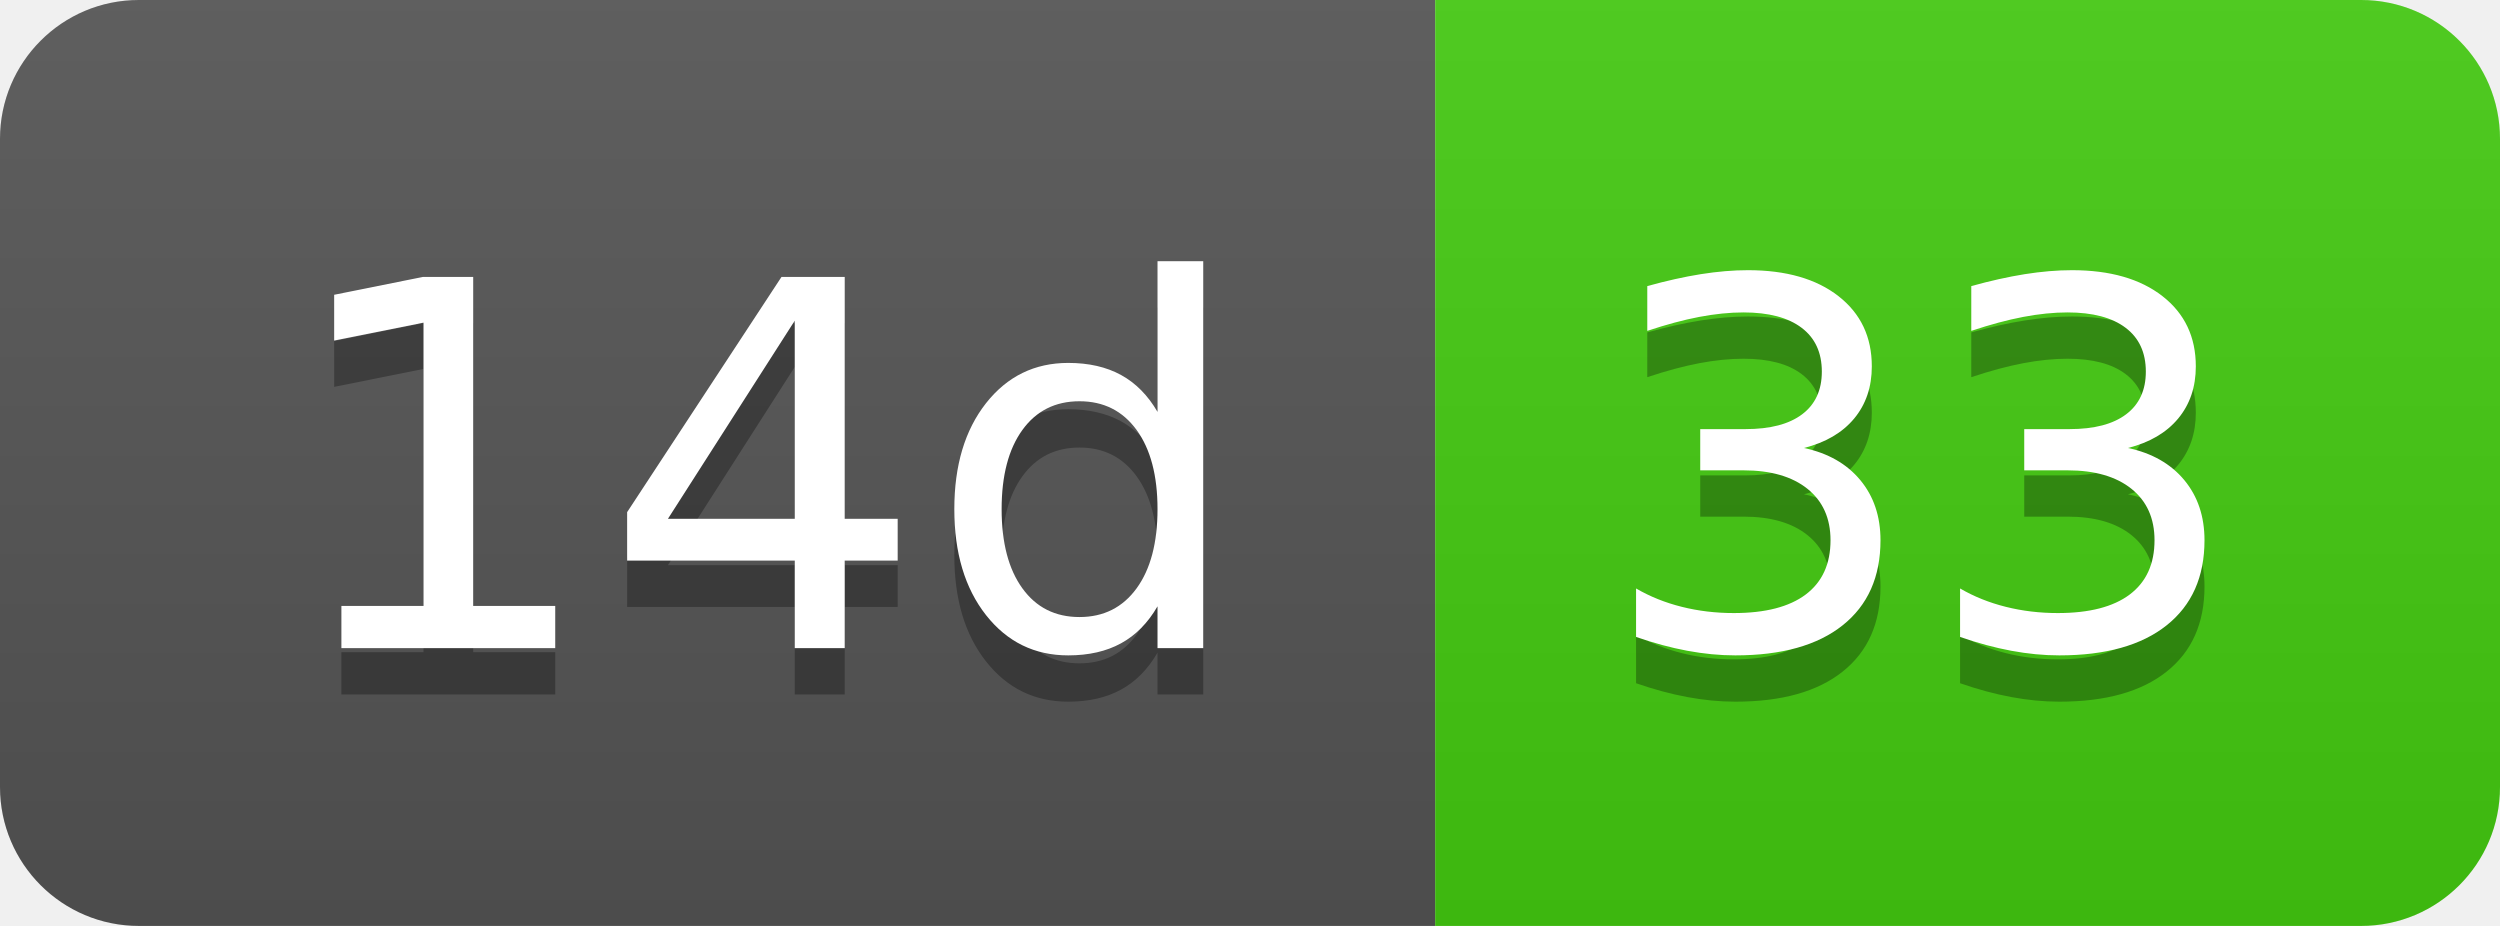
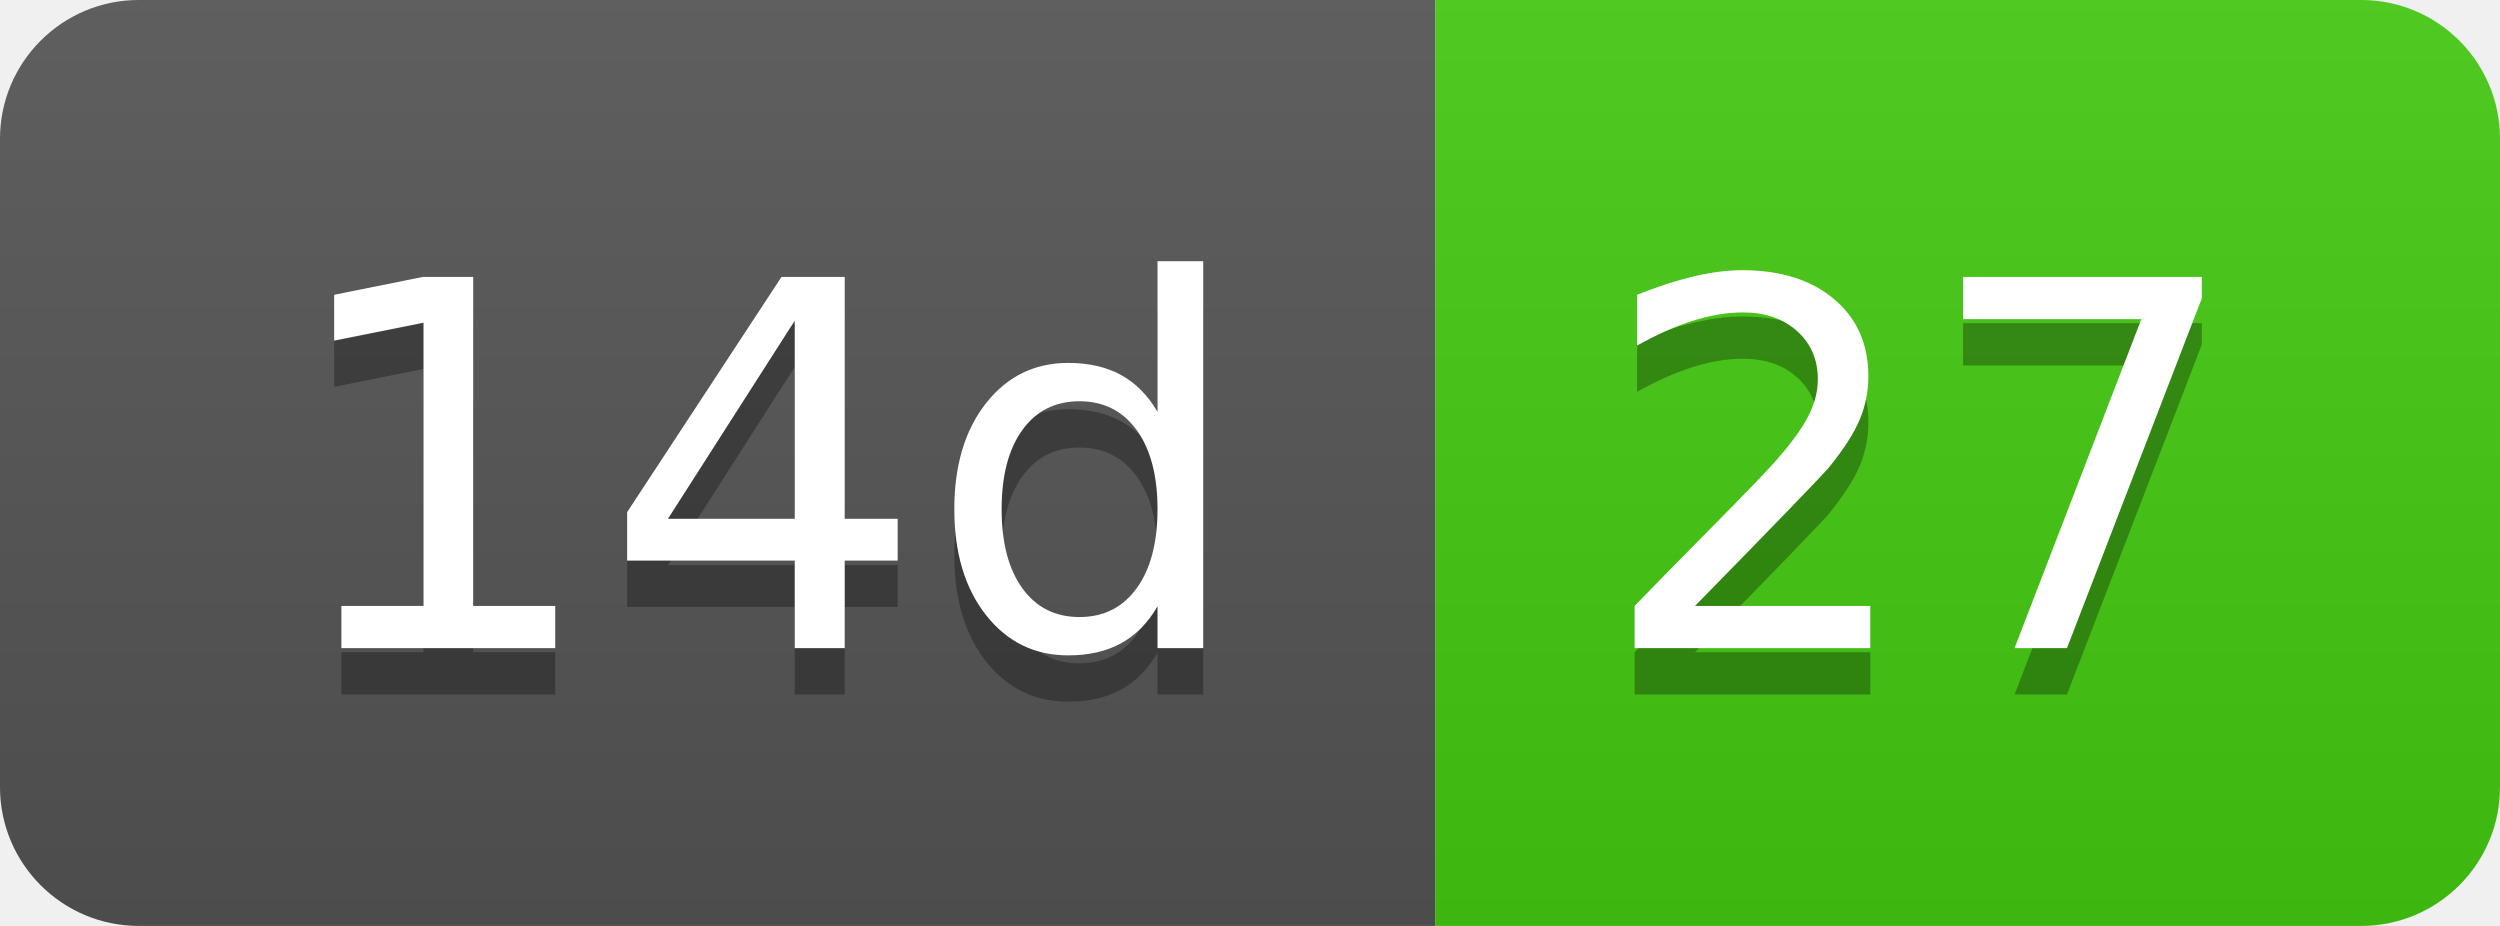
- <svg xmlns="http://www.w3.org/2000/svg" width="54" height="20" role="img" aria-label="14d: 33">
+ <svg xmlns="http://www.w3.org/2000/svg" width="54" height="20" role="img" aria-label="14d: 27">
  <linearGradient id="s" x2="0" y2="100%">
    <stop offset="0" stop-color="#bbb" stop-opacity=".1" />
    <stop offset="1" stop-opacity=".1" />
  </linearGradient>
  <clipPath id="r">
    <rect width="54" height="20" rx="3" fill="#fff" />
  </clipPath>
  <g clip-path="url(#r)">
    <rect width="31" height="20" fill="#555" />
    <rect x="31" width="23" height="20" fill="#4c1" />
    <rect width="54" height="20" fill="url(#s)" />
  </g>
  <g fill="#fff" text-anchor="middle" font-family="Verdana,Geneva,DejaVu Sans,sans-serif" text-rendering="geometricPrecision" font-size="110">
    <text aria-hidden="true" x="165" y="150" fill="#010101" fill-opacity=".3" transform="scale(.1)" textLength="210">14d</text>
    <text x="165" y="140" transform="scale(.1)" fill="#fff" textLength="210">14d</text>
-     <text aria-hidden="true" x="415" y="150" fill="#010101" fill-opacity=".3" transform="scale(.1)" textLength="130">33</text>
-     <text x="415" y="140" transform="scale(.1)" fill="#fff" textLength="130">33</text>
+     <text aria-hidden="true" x="415" y="150" fill="#010101" fill-opacity=".3" transform="scale(.1)" textLength="130">27</text>
+     <text x="415" y="140" transform="scale(.1)" fill="#fff" textLength="130">27</text>
  </g>
</svg>
